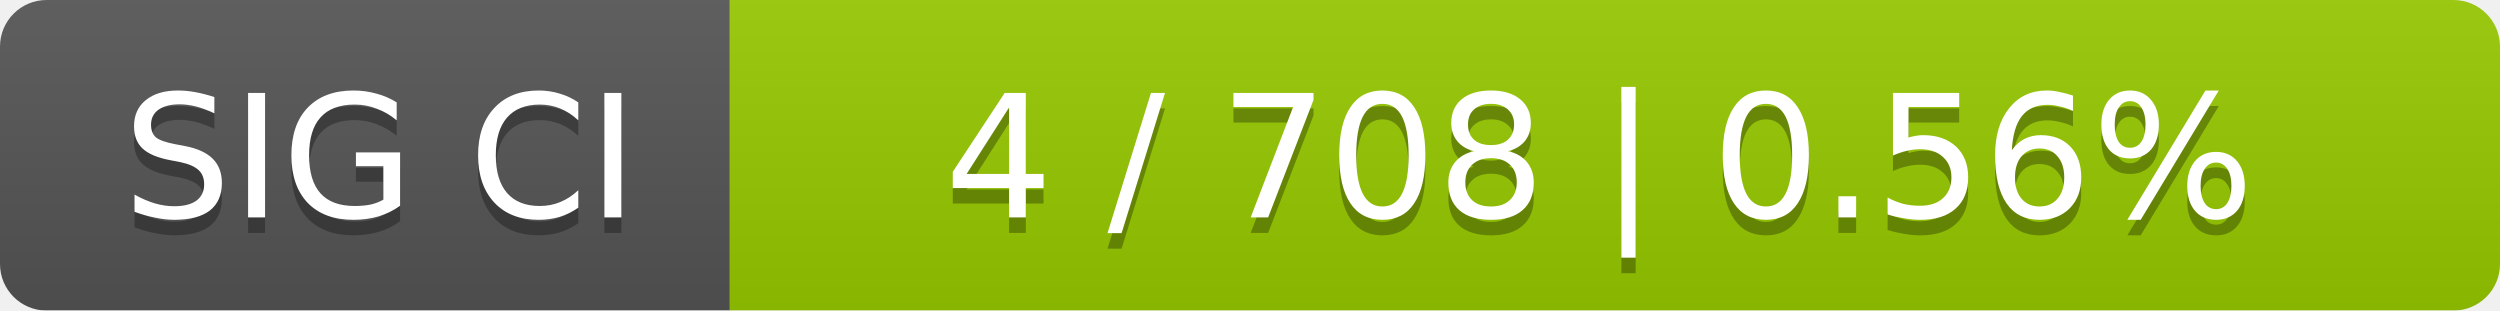
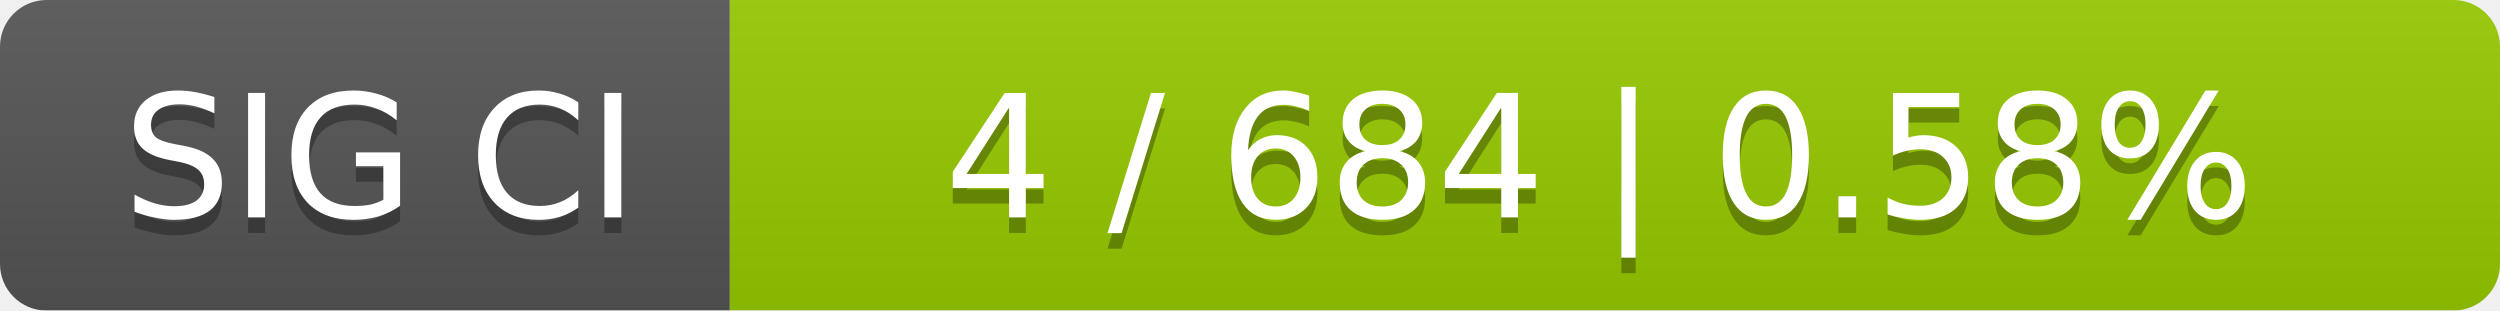
<svg xmlns="http://www.w3.org/2000/svg" width="161" height="20">
  <linearGradient id="smooth" x2="0" y2="100%">
    <stop offset="0" stop-color="#bbb" stop-opacity=".1" />
    <stop offset="1" stop-opacity=".1" />
  </linearGradient>
  <mask id="round">
    <rect width="161" height="20" rx="3" fill="#fff" />
  </mask>
  <g mask="url(#round)">
    <rect width="47" height="20" fill="#555" />
    <rect x="47" width="114" height="20" fill="#97ca00" />
    <rect width="161" height="20" fill="url(#smooth)" />
  </g>
  <g fill="#fff" text-anchor="middle" font-family="DejaVu Sans,Verdana,Geneva,sans-serif" font-size="11">
    <text x="24.5" y="15" fill="#010101" fill-opacity=".3">SIG CI</text>
    <text x="24.5" y="14">SIG CI</text>
-     <text x="103" y="15" fill="#010101" fill-opacity=".3">4 / 708    |    0.56%</text>
-     <text x="103" y="14">4 / 708    |    0.56%</text>
+     <text x="103" y="15" fill="#010101" fill-opacity=".3">4 / 684    |    0.58%</text>
+     <text x="103" y="14">4 / 684    |    0.58%</text>
  </g>
</svg>
